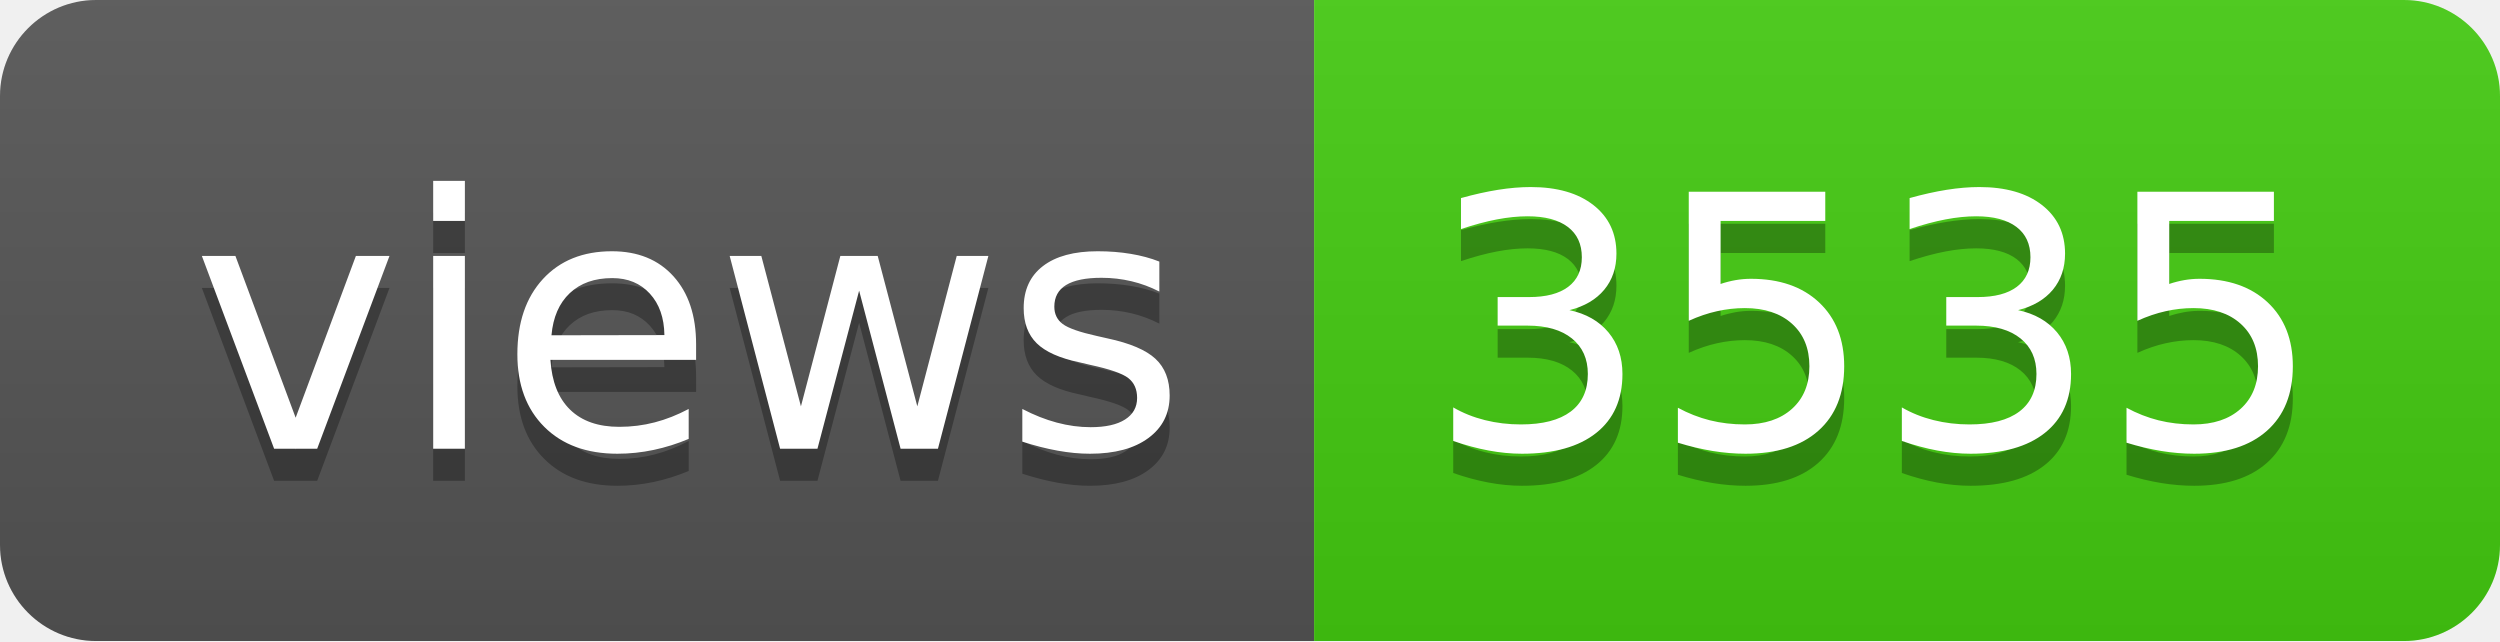
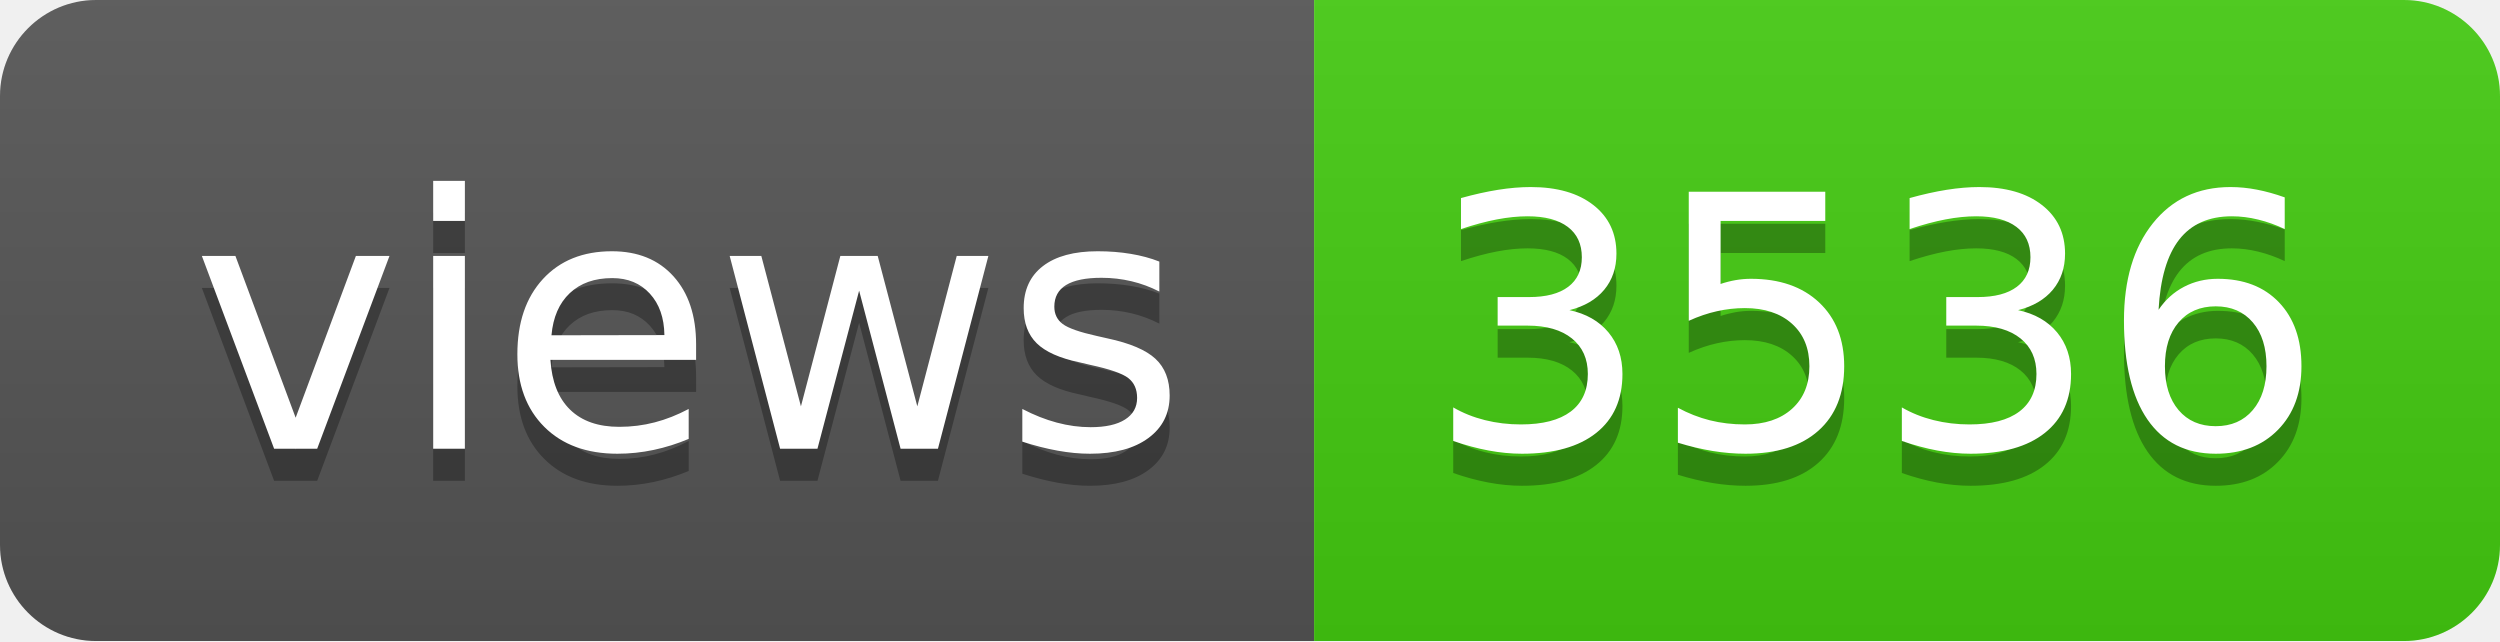
- <svg xmlns="http://www.w3.org/2000/svg" width="78" height="20" role="img" aria-label="views: 3535">
+ <svg xmlns="http://www.w3.org/2000/svg" width="78" height="20" role="img" aria-label="views: 3536">
  <linearGradient id="s" x2="0" y2="100%">
    <stop offset="0" stop-color="#bbb" stop-opacity=".1" />
    <stop offset="1" stop-opacity=".1" />
  </linearGradient>
  <clipPath id="r">
    <rect width="78" height="20" rx="3" fill="#fff" />
  </clipPath>
  <g clip-path="url(#r)">
    <rect width="41" height="20" fill="#555" />
    <rect x="41" width="37" height="20" fill="#4c1" />
    <rect width="78" height="20" fill="url(#s)" />
  </g>
  <g fill="#fff" text-anchor="middle" font-family="Verdana,Geneva,DejaVu Sans,sans-serif" text-rendering="geometricPrecision" font-size="110">
    <text aria-hidden="true" x="215" y="150" fill="#010101" fill-opacity=".3" transform="scale(.1)" textLength="310">views</text>
    <text x="215" y="140" transform="scale(.1)" fill="#fff" textLength="310">views</text>
-     <text aria-hidden="true" x="585" y="150" fill="#010101" fill-opacity=".3" transform="scale(.1)" textLength="270">3535</text>
-     <text x="585" y="140" transform="scale(.1)" fill="#fff" textLength="270">3535</text>
+     <text aria-hidden="true" x="585" y="150" fill="#010101" fill-opacity=".3" transform="scale(.1)" textLength="270">3536</text>
+     <text x="585" y="140" transform="scale(.1)" fill="#fff" textLength="270">3536</text>
  </g>
</svg>
